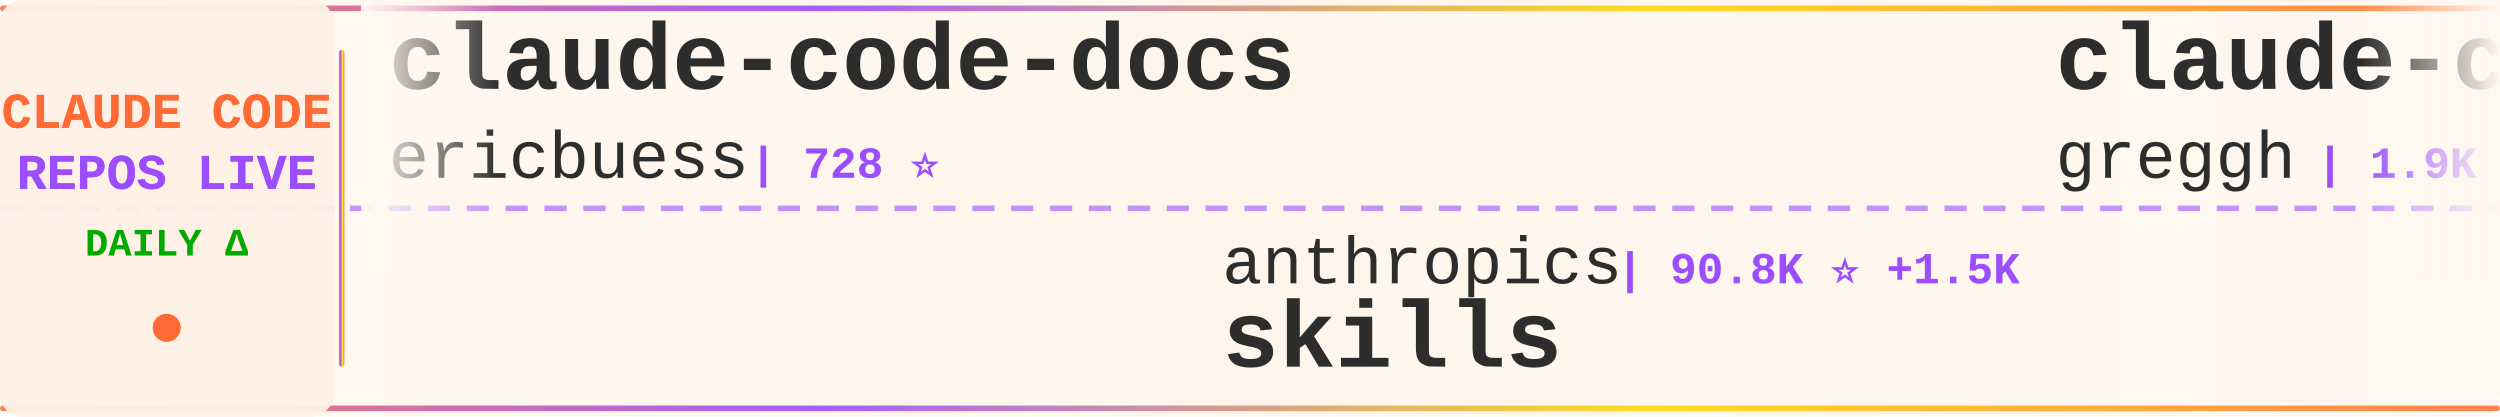
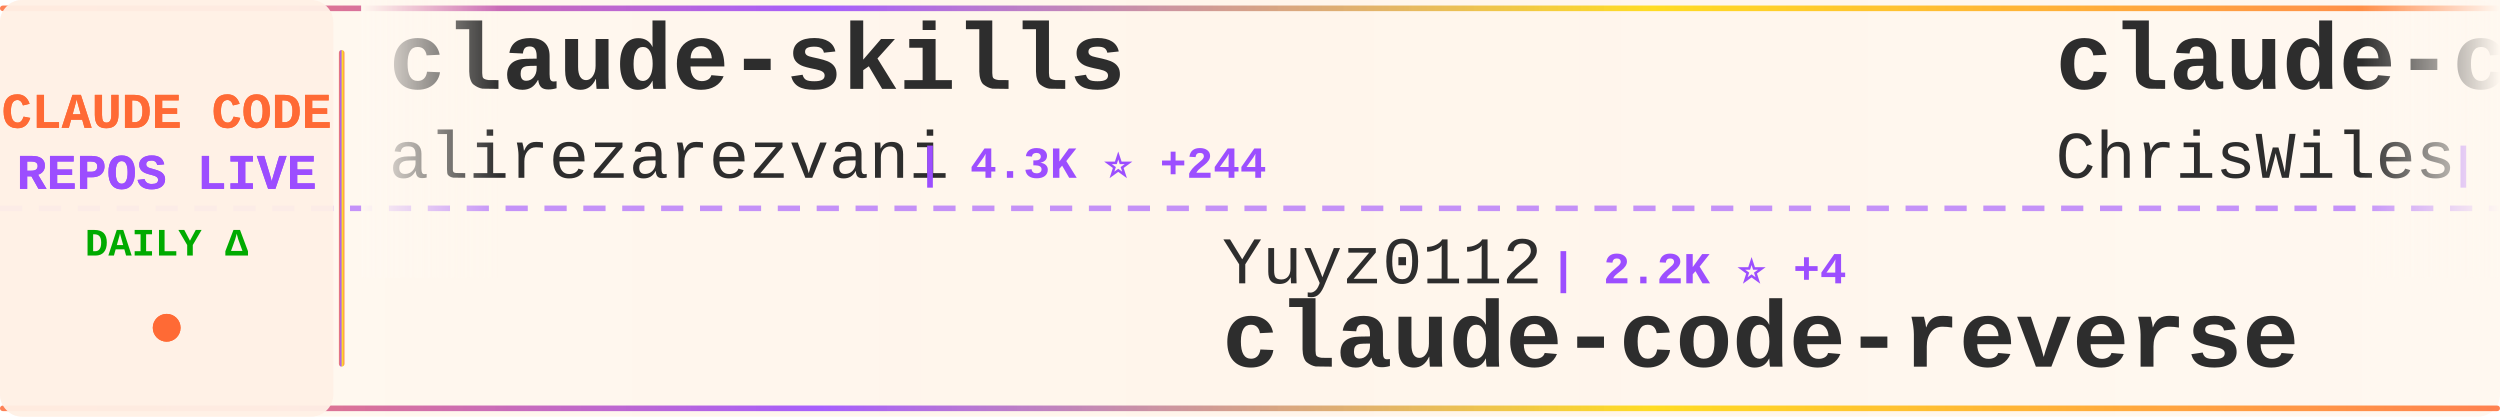
<svg xmlns="http://www.w3.org/2000/svg" width="900" height="150">
  <defs>
    <linearGradient id="tickerBg" x1="0%" y1="0%" x2="100%" y2="0%">
      <stop offset="0%" style="stop-color:#fff8f0;stop-opacity:0.98" />
      <stop offset="50%" style="stop-color:#fff5eb;stop-opacity:1" />
      <stop offset="100%" style="stop-color:#fff8f0;stop-opacity:0.98" />
    </linearGradient>
    <linearGradient id="borderGrad" x1="0%" y1="0%" x2="100%" y2="0%">
      <stop offset="0%" style="stop-color:#FF6B35;stop-opacity:0.85">
        <animate attributeName="stop-opacity" values="0.85;1;0.85" dur="2s" repeatCount="indefinite" />
      </stop>
      <stop offset="33%" style="stop-color:#9C4EFF;stop-opacity:0.9">
        <animate attributeName="stop-opacity" values="0.9;1;0.9" dur="2.2s" repeatCount="indefinite" />
      </stop>
      <stop offset="66%" style="stop-color:#FFD700;stop-opacity:0.85">
        <animate attributeName="stop-opacity" values="0.85;1;0.85" dur="1.8s" repeatCount="indefinite" />
      </stop>
      <stop offset="100%" style="stop-color:#FF6B35;stop-opacity:0.85">
        <animate attributeName="stop-opacity" values="0.85;1;0.85" dur="2s" repeatCount="indefinite" />
      </stop>
    </linearGradient>
    <filter id="textGlow">
      <feGaussianBlur stdDeviation="0.15" result="coloredBlur" />
      <feMerge>
        <feMergeNode in="coloredBlur" />
        <feMergeNode in="SourceGraphic" />
      </feMerge>
    </filter>
    <filter id="metricGlow">
      <feGaussianBlur stdDeviation="0.2" result="coloredBlur" />
      <feMerge>
        <feMergeNode in="coloredBlur" />
        <feMergeNode in="SourceGraphic" />
      </feMerge>
    </filter>
    <linearGradient id="leftFade" x1="0%" y1="0%" x2="100%" y2="0%">
      <stop offset="0%" style="stop-color:#fff8f0;stop-opacity:1" />
      <stop offset="100%" style="stop-color:#fff8f0;stop-opacity:0" />
    </linearGradient>
    <linearGradient id="rightFade" x1="0%" y1="0%" x2="100%" y2="0%">
      <stop offset="0%" style="stop-color:#fff8f0;stop-opacity:0" />
      <stop offset="100%" style="stop-color:#fff8f0;stop-opacity:1" />
    </linearGradient>
  </defs>
  <rect width="900" height="150" fill="url(#tickerBg)" rx="8" />
  <rect x="0" y="2" width="900" height="2" fill="url(#borderGrad)" rx="1" />
  <rect x="0" y="146" width="900" height="2" fill="url(#borderGrad)" rx="1" />
  <line x1="0" y1="75" x2="900" y2="75" stroke="#9C4EFF" stroke-width="2" stroke-dasharray="8 6" opacity="0.6" />
  <rect x="0" y="0" width="120" height="150" fill="#fff0e6" opacity="0.95" rx="8" />
  <text x="60" y="46" font-family="'Courier New', monospace" font-size="18" font-weight="bold" fill="#FF6B35" text-anchor="middle" filter="url(#textGlow)">
    CLAUDE CODE
  </text>
  <text x="60" y="68" font-family="'Courier New', monospace" font-size="18" font-weight="bold" fill="#9C4EFF" text-anchor="middle" filter="url(#textGlow)">
    REPOS LIVE
  </text>
  <text x="60" y="92" font-family="'Courier New', monospace" font-size="14" font-weight="bold" fill="#00aa00" text-anchor="middle">
    DAILY Δ
  </text>
  <circle cx="60" cy="118" r="5" fill="#FF6B35" filter="url(#metricGlow)">
    <animate attributeName="r" values="4;6;4" dur="1.5s" repeatCount="indefinite" />
    <animate attributeName="opacity" values="0.6;1;0.6" dur="1.5s" repeatCount="indefinite" />
  </circle>
  <rect x="122" y="18" width="2" height="114" fill="url(#borderGrad)" rx="1" />
  <clipPath id="tickerClip">
    <rect x="130" y="0" width="770" height="150" />
  </clipPath>
  <g clip-path="url(#tickerClip)">
    <g id="tickerItems">
      <animateTransform attributeName="transform" attributeType="XML" type="translate" from="0 0" to="-3000 0" dur="54s" repeatCount="indefinite" />
      <g transform="translate(0, 0)">
-         <text x="140" y="32" font-family="'Courier New', monospace" font-size="34" font-weight="bold" fill="#2d2d2d">claude-code-docs</text>
-         <text x="140" y="64" font-family="'Courier New', monospace" font-size="24" font-weight="normal" fill="#2d2d2d" opacity="1.0">ericbuess</text>
-         <text x="270" y="64" font-family="'Courier New', monospace" font-size="16" font-weight="bold" fill="#9C4EFF"> | 728 ⭐</text>
+         <text x="140" y="32" font-family="'Courier New', monospace" font-size="34" font-weight="bold" fill="#2d2d2d">claude-skills</text>
+         <text x="140" y="64" font-family="'Courier New', monospace" font-size="24" font-weight="normal" fill="#2d2d2d" opacity="1.0">alirezarezvani</text>
+         <text x="330" y="64" font-family="'Courier New', monospace" font-size="16" font-weight="bold" fill="#9C4EFF"> | 4.3K ⭐ +244</text>
      </g>
      <g transform="translate(300, 0)">
-         <text x="140" y="102" font-family="'Courier New', monospace" font-size="24" font-weight="normal" fill="#2d2d2d" opacity="1.0">anthropics</text>
-         <text x="282" y="102" font-family="'Courier New', monospace" font-size="16" font-weight="bold" fill="#9C4EFF"> | 90.8K ⭐ +1.5K</text>
-         <text x="140" y="132" font-family="'Courier New', monospace" font-size="34" font-weight="bold" fill="#2d2d2d">skills</text>
+         <text x="140" y="102" font-family="'Courier New', monospace" font-size="24" font-weight="normal" fill="#2d2d2d" opacity="1.0">Yuyz0112</text>
+         <text x="258" y="102" font-family="'Courier New', monospace" font-size="16" font-weight="bold" fill="#9C4EFF"> | 2.2K ⭐ +4</text>
+         <text x="140" y="132" font-family="'Courier New', monospace" font-size="34" font-weight="bold" fill="#2d2d2d">claude-code-reverse</text>
      </g>
      <g transform="translate(600, 0)">
-         <text x="140" y="32" font-family="'Courier New', monospace" font-size="34" font-weight="bold" fill="#2d2d2d">claude-code.nvim</text>
-         <text x="140" y="64" font-family="'Courier New', monospace" font-size="24" font-weight="normal" fill="#2d2d2d" opacity="1.0">greggh</text>
-         <text x="234" y="64" font-family="'Courier New', monospace" font-size="16" font-weight="bold" fill="#9C4EFF"> | 1.9K ⭐ +3</text>
+         <text x="140" y="32" font-family="'Courier New', monospace" font-size="34" font-weight="bold" fill="#2d2d2d">claude-code-showcase</text>
+         <text x="140" y="64" font-family="'Courier New', monospace" font-size="24" font-weight="normal" fill="#2d2d2d" opacity="1.0">ChrisWiles</text>
+         <text x="282" y="64" font-family="'Courier New', monospace" font-size="16" font-weight="bold" fill="#9C4EFF"> | 5.5K ⭐ +9</text>
      </g>
      <g transform="translate(900, 0)">
-         <text x="140" y="102" font-family="'Courier New', monospace" font-size="24" font-weight="normal" fill="#2d2d2d" opacity="1.0">revfactory</text>
-         <text x="282" y="102" font-family="'Courier New', monospace" font-size="16" font-weight="bold" fill="#9C4EFF"> | 760 ⭐ +1</text>
-         <text x="140" y="132" font-family="'Courier New', monospace" font-size="34" font-weight="bold" fill="#2d2d2d">claude-code-mastering</text>
+         <text x="140" y="102" font-family="'Courier New', monospace" font-size="24" font-weight="normal" fill="#2d2d2d" opacity="1.0">VoltAgent</text>
+         <text x="270" y="102" font-family="'Courier New', monospace" font-size="16" font-weight="bold" fill="#9C4EFF"> | 13.5K ⭐ +236</text>
+         <text x="140" y="132" font-family="'Courier New', monospace" font-size="34" font-weight="bold" fill="#2d2d2d">awesome-claude-code-suba...</text>
      </g>
      <g transform="translate(1200, 0)">
-         <text x="140" y="32" font-family="'Courier New', monospace" font-size="34" font-weight="bold" fill="#2d2d2d">cc</text>
-         <text x="140" y="64" font-family="'Courier New', monospace" font-size="24" font-weight="normal" fill="#2d2d2d" opacity="1.0">kn1026</text>
-         <text x="234" y="64" font-family="'Courier New', monospace" font-size="16" font-weight="bold" fill="#9C4EFF"> | 704 ⭐</text>
+         <text x="140" y="32" font-family="'Courier New', monospace" font-size="34" font-weight="bold" fill="#2d2d2d">free-claude-code</text>
+         <text x="140" y="64" font-family="'Courier New', monospace" font-size="24" font-weight="normal" fill="#2d2d2d" opacity="1.0">Alishahryar1</text>
+         <text x="306" y="64" font-family="'Courier New', monospace" font-size="16" font-weight="bold" fill="#9C4EFF"> | 907 ⭐ +30</text>
      </g>
      <g transform="translate(1500, 0)">
-         <text x="140" y="102" font-family="'Courier New', monospace" font-size="24" font-weight="normal" fill="#2d2d2d" opacity="1.0">ykdojo</text>
-         <text x="234" y="102" font-family="'Courier New', monospace" font-size="16" font-weight="bold" fill="#9C4EFF"> | 4.4K ⭐ +40</text>
-         <text x="140" y="132" font-family="'Courier New', monospace" font-size="34" font-weight="bold" fill="#2d2d2d">claude-code-tips</text>
+         <text x="140" y="102" font-family="'Courier New', monospace" font-size="24" font-weight="normal" fill="#2d2d2d" opacity="1.0">code-yeongyu</text>
+         <text x="306" y="102" font-family="'Courier New', monospace" font-size="16" font-weight="bold" fill="#9C4EFF"> | 39.2K ⭐ +330</text>
+         <text x="140" y="132" font-family="'Courier New', monospace" font-size="34" font-weight="bold" fill="#2d2d2d">oh-my-openagent</text>
      </g>
      <g transform="translate(1800, 0)">
-         <text x="140" y="32" font-family="'Courier New', monospace" font-size="34" font-weight="bold" fill="#2d2d2d">awesome-claude-code-suba...</text>
-         <text x="140" y="64" font-family="'Courier New', monospace" font-size="24" font-weight="normal" fill="#2d2d2d" opacity="1.0">VoltAgent</text>
-         <text x="270" y="64" font-family="'Courier New', monospace" font-size="16" font-weight="bold" fill="#9C4EFF"> | 13.4K ⭐ +253</text>
+         <text x="140" y="32" font-family="'Courier New', monospace" font-size="34" font-weight="bold" fill="#2d2d2d">claude-code-proxy</text>
+         <text x="140" y="64" font-family="'Courier New', monospace" font-size="24" font-weight="normal" fill="#2d2d2d" opacity="1.0">1rgs</text>
+         <text x="210" y="64" font-family="'Courier New', monospace" font-size="16" font-weight="bold" fill="#9C4EFF"> | 3.2K ⭐ +10</text>
      </g>
      <g transform="translate(2100, 0)">
-         <text x="140" y="102" font-family="'Courier New', monospace" font-size="24" font-weight="normal" fill="#2d2d2d" opacity="1.0">catlog22</text>
-         <text x="258" y="102" font-family="'Courier New', monospace" font-size="16" font-weight="bold" fill="#9C4EFF"> | 1.5K ⭐ +7</text>
-         <text x="140" y="132" font-family="'Courier New', monospace" font-size="34" font-weight="bold" fill="#2d2d2d">Claude-Code-Workflow</text>
+         <text x="140" y="102" font-family="'Courier New', monospace" font-size="24" font-weight="normal" fill="#2d2d2d" opacity="1.0">rohitg00</text>
+         <text x="258" y="102" font-family="'Courier New', monospace" font-size="16" font-weight="bold" fill="#9C4EFF"> | 676 ⭐ +3</text>
+         <text x="140" y="132" font-family="'Courier New', monospace" font-size="34" font-weight="bold" fill="#2d2d2d">awesome-claude-code-tool...</text>
      </g>
      <g transform="translate(2400, 0)">
-         <text x="140" y="32" font-family="'Courier New', monospace" font-size="34" font-weight="bold" fill="#2d2d2d">compound-engineering-plu...</text>
-         <text x="140" y="64" font-family="'Courier New', monospace" font-size="24" font-weight="normal" fill="#2d2d2d" opacity="1.0">EveryInc</text>
-         <text x="258" y="64" font-family="'Courier New', monospace" font-size="16" font-weight="bold" fill="#9C4EFF"> | 10.3K ⭐ +88</text>
+         <text x="140" y="32" font-family="'Courier New', monospace" font-size="34" font-weight="bold" fill="#2d2d2d">get-shit-done</text>
+         <text x="140" y="64" font-family="'Courier New', monospace" font-size="24" font-weight="normal" fill="#2d2d2d" opacity="1.0">gsd-build</text>
+         <text x="270" y="64" font-family="'Courier New', monospace" font-size="16" font-weight="bold" fill="#9C4EFF"> | 28.3K ⭐ +498</text>
      </g>
      <g transform="translate(2700, 0)">
-         <text x="140" y="102" font-family="'Courier New', monospace" font-size="24" font-weight="normal" fill="#2d2d2d" opacity="1.0">simonw</text>
-         <text x="234" y="102" font-family="'Courier New', monospace" font-size="16" font-weight="bold" fill="#9C4EFF"> | 1.1K ⭐ +4</text>
-         <text x="140" y="132" font-family="'Courier New', monospace" font-size="34" font-weight="bold" fill="#2d2d2d">claude-code-transcripts</text>
+         <text x="140" y="102" font-family="'Courier New', monospace" font-size="24" font-weight="normal" fill="#2d2d2d" opacity="1.0">github</text>
+         <text x="234" y="102" font-family="'Courier New', monospace" font-size="16" font-weight="bold" fill="#9C4EFF"> | 76.0K ⭐ +316</text>
+         <text x="140" y="132" font-family="'Courier New', monospace" font-size="34" font-weight="bold" fill="#2d2d2d">spec-kit</text>
      </g>
      <g transform="translate(3000, 0)">
-         <text x="140" y="32" font-family="'Courier New', monospace" font-size="34" font-weight="bold" fill="#2d2d2d">claude-code-docs</text>
-         <text x="140" y="64" font-family="'Courier New', monospace" font-size="24" font-weight="normal" fill="#2d2d2d" opacity="1.0">ericbuess</text>
-         <text x="270" y="64" font-family="'Courier New', monospace" font-size="16" font-weight="bold" fill="#9C4EFF"> | 728 ⭐</text>
+         <text x="140" y="32" font-family="'Courier New', monospace" font-size="34" font-weight="bold" fill="#2d2d2d">claude-skills</text>
+         <text x="140" y="64" font-family="'Courier New', monospace" font-size="24" font-weight="normal" fill="#2d2d2d" opacity="1.0">alirezarezvani</text>
+         <text x="330" y="64" font-family="'Courier New', monospace" font-size="16" font-weight="bold" fill="#9C4EFF"> | 4.3K ⭐ +244</text>
      </g>
      <g transform="translate(3300, 0)">
-         <text x="140" y="102" font-family="'Courier New', monospace" font-size="24" font-weight="normal" fill="#2d2d2d" opacity="1.0">anthropics</text>
-         <text x="282" y="102" font-family="'Courier New', monospace" font-size="16" font-weight="bold" fill="#9C4EFF"> | 90.8K ⭐ +1.5K</text>
-         <text x="140" y="132" font-family="'Courier New', monospace" font-size="34" font-weight="bold" fill="#2d2d2d">skills</text>
+         <text x="140" y="102" font-family="'Courier New', monospace" font-size="24" font-weight="normal" fill="#2d2d2d" opacity="1.0">Yuyz0112</text>
+         <text x="258" y="102" font-family="'Courier New', monospace" font-size="16" font-weight="bold" fill="#9C4EFF"> | 2.2K ⭐ +4</text>
+         <text x="140" y="132" font-family="'Courier New', monospace" font-size="34" font-weight="bold" fill="#2d2d2d">claude-code-reverse</text>
      </g>
      <g transform="translate(3600, 0)">
-         <text x="140" y="32" font-family="'Courier New', monospace" font-size="34" font-weight="bold" fill="#2d2d2d">claude-code.nvim</text>
-         <text x="140" y="64" font-family="'Courier New', monospace" font-size="24" font-weight="normal" fill="#2d2d2d" opacity="1.0">greggh</text>
-         <text x="234" y="64" font-family="'Courier New', monospace" font-size="16" font-weight="bold" fill="#9C4EFF"> | 1.9K ⭐ +3</text>
+         <text x="140" y="32" font-family="'Courier New', monospace" font-size="34" font-weight="bold" fill="#2d2d2d">claude-code-showcase</text>
+         <text x="140" y="64" font-family="'Courier New', monospace" font-size="24" font-weight="normal" fill="#2d2d2d" opacity="1.0">ChrisWiles</text>
+         <text x="282" y="64" font-family="'Courier New', monospace" font-size="16" font-weight="bold" fill="#9C4EFF"> | 5.5K ⭐ +9</text>
      </g>
      <g transform="translate(3900, 0)">
-         <text x="140" y="102" font-family="'Courier New', monospace" font-size="24" font-weight="normal" fill="#2d2d2d" opacity="1.0">revfactory</text>
-         <text x="282" y="102" font-family="'Courier New', monospace" font-size="16" font-weight="bold" fill="#9C4EFF"> | 760 ⭐ +1</text>
-         <text x="140" y="132" font-family="'Courier New', monospace" font-size="34" font-weight="bold" fill="#2d2d2d">claude-code-mastering</text>
+         <text x="140" y="102" font-family="'Courier New', monospace" font-size="24" font-weight="normal" fill="#2d2d2d" opacity="1.0">VoltAgent</text>
+         <text x="270" y="102" font-family="'Courier New', monospace" font-size="16" font-weight="bold" fill="#9C4EFF"> | 13.5K ⭐ +236</text>
+         <text x="140" y="132" font-family="'Courier New', monospace" font-size="34" font-weight="bold" fill="#2d2d2d">awesome-claude-code-suba...</text>
      </g>
    </g>
  </g>
  <rect x="130" y="0" width="50" height="100" fill="url(#leftFade)" />
  <rect x="850" y="0" width="50" height="100" fill="url(#rightFade)" />
</svg>
